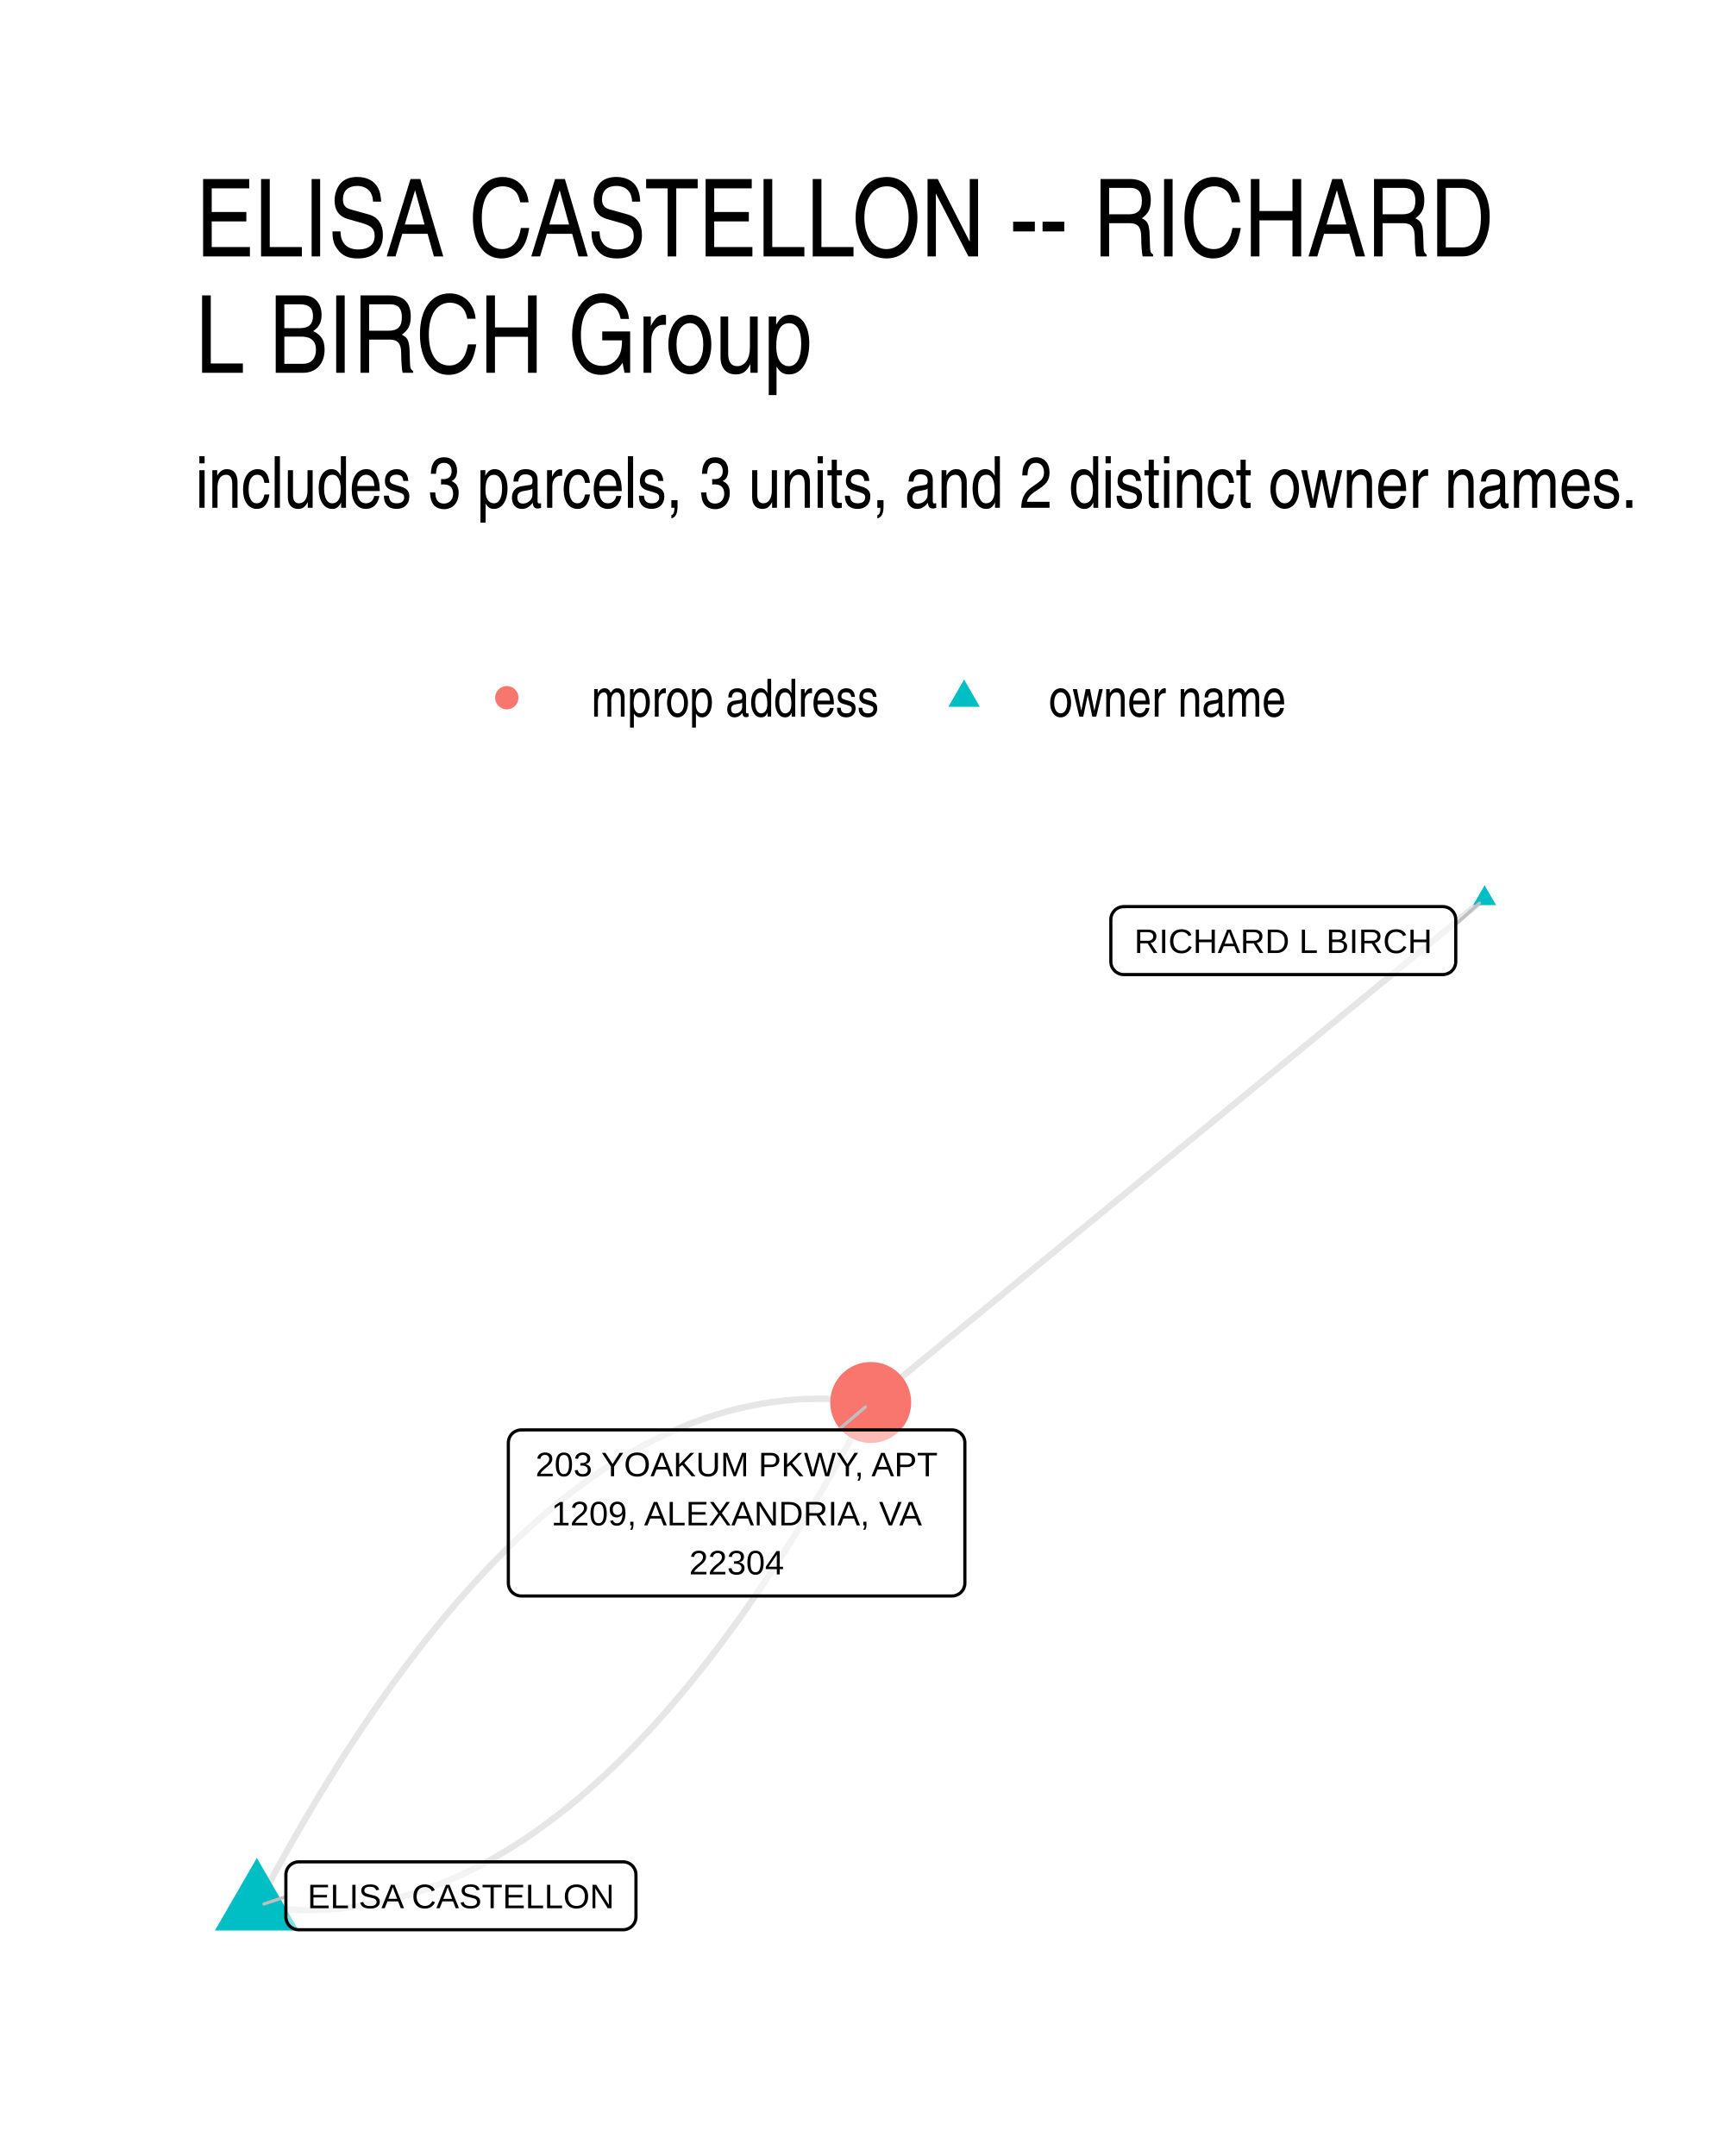
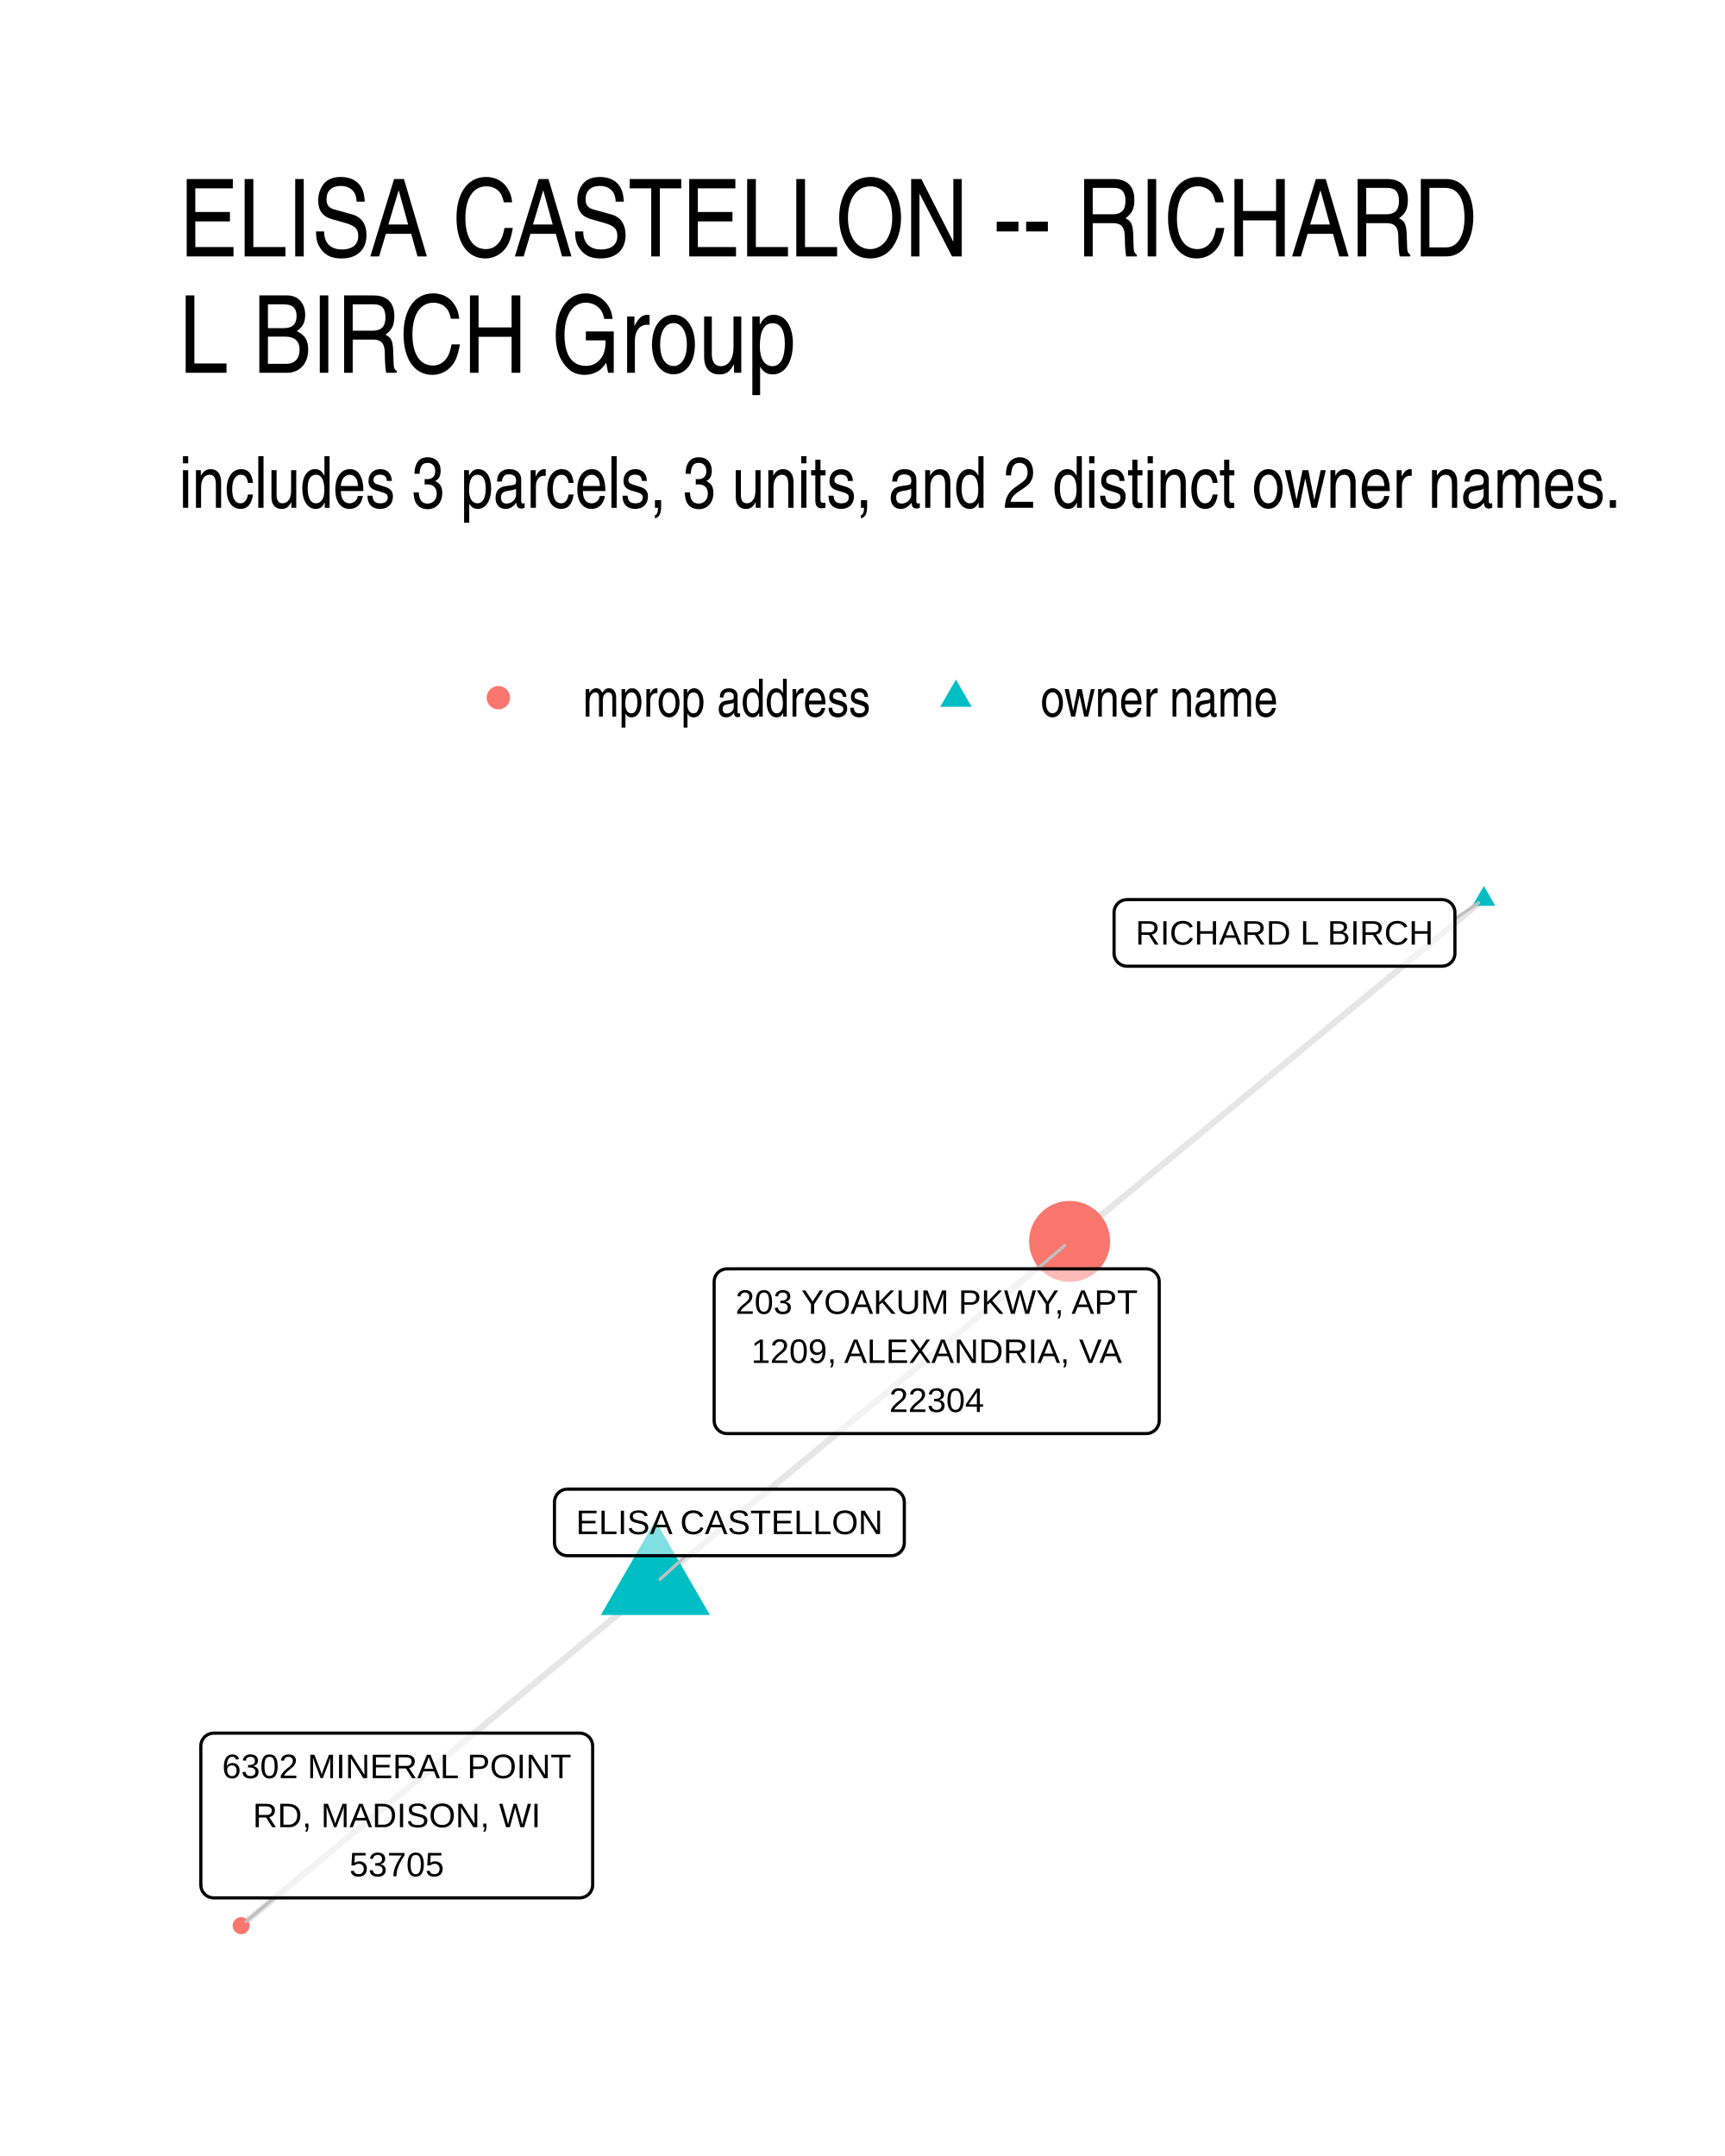
- <svg xmlns="http://www.w3.org/2000/svg" class="svglite" width="288.00pt" height="360.00pt" viewBox="0 0 288.00 360.00">
-   <defs>
-     <style type="text/css">
-     .svglite line, .svglite polyline, .svglite polygon, .svglite path, .svglite rect, .svglite circle {
-       fill: none;
-       stroke: #000000;
-       stroke-linecap: round;
-       stroke-linejoin: round;
-       stroke-miterlimit: 10.00;
-     }
-     .svglite text {
-       white-space: pre;
-     }
-   </style>
-   </defs>
-   <rect width="100%" height="100%" style="stroke: none; fill: #FFFFFF;" />
-   <defs>
-     <clipPath id="cpMC4wMHwyODguMDB8MC4wMHwzNjAuMDA=">
-       <rect x="0.00" y="0.00" width="288.00" height="360.00" />
-     </clipPath>
-   </defs>
-   <g clip-path="url(#cpMC4wMHwyODguMDB8MC4wMHwzNjAuMDA=)">
-     <rect x="0.00" y="0.00" width="288.00" height="360.00" style="stroke-width: 1.07; stroke: none; fill: #FFFFFF;" />
-   </g>
-   <defs>
-     <clipPath id="cpMzIuNjN8MjU4LjExfDE0MS41OHwzMjcuMzc=">
-       <rect x="32.63" y="141.58" width="225.48" height="185.80" />
-     </clipPath>
-   </defs>
-   <g clip-path="url(#cpMzIuNjN8MjU4LjExfDE0MS41OHwzMjcuMzc=)">
-     <polyline points="247.86,150.02 246.83,150.87 245.79,151.72 244.76,152.57 243.72,153.42 242.69,154.27 241.65,155.12 240.62,155.97 239.58,156.82 238.55,157.67 237.51,158.52 236.47,159.37 235.44,160.22 234.40,161.07 233.37,161.92 232.33,162.77 231.30,163.62 230.26,164.47 229.23,165.32 228.19,166.17 227.16,167.02 226.12,167.87 225.09,168.72 224.05,169.57 223.02,170.42 221.98,171.27 220.95,172.12 219.91,172.97 218.88,173.82 217.84,174.67 216.80,175.52 215.77,176.37 214.73,177.22 213.70,178.07 212.66,178.92 211.63,179.77 210.59,180.62 209.56,181.47 208.52,182.32 207.49,183.17 206.45,184.02 205.42,184.87 204.38,185.72 203.35,186.57 202.31,187.42 201.28,188.27 200.24,189.12 199.20,189.97 198.17,190.82 197.13,191.67 196.10,192.52 195.06,193.37 194.03,194.22 192.99,195.07 191.96,195.92 190.92,196.77 189.89,197.62 188.85,198.47 187.82,199.32 186.78,200.17 185.75,201.02 184.71,201.87 183.68,202.72 182.64,203.57 181.61,204.42 180.57,205.27 179.53,206.12 178.50,206.97 177.46,207.82 176.43,208.67 175.39,209.52 174.36,210.37 173.32,211.22 172.29,212.07 171.25,212.92 170.22,213.77 169.18,214.62 168.15,215.47 167.11,216.33 166.08,217.18 165.04,218.03 164.01,218.88 162.97,219.73 161.93,220.58 160.90,221.43 159.86,222.28 158.83,223.13 157.79,223.98 156.76,224.83 155.72,225.68 154.69,226.53 153.65,227.38 152.62,228.23 151.58,229.08 150.55,229.93 149.51,230.78 148.48,231.63 147.44,232.48 146.41,233.33 145.37,234.18 " style="stroke-width: 1.07; stroke: #000000; stroke-opacity: 0.10; stroke-linecap: butt;" />
-     <polyline points="42.88,318.31 43.97,318.46 45.05,318.59 46.14,318.69 47.23,318.78 48.31,318.85 49.40,318.89 50.48,318.92 51.56,318.93 52.64,318.91 53.72,318.88 54.80,318.82 55.88,318.75 56.95,318.65 58.03,318.53 59.10,318.40 60.17,318.24 61.24,318.06 62.32,317.87 63.38,317.65 64.45,317.41 65.52,317.15 66.59,316.87 67.65,316.57 68.72,316.25 69.78,315.91 70.84,315.55 71.90,315.17 72.96,314.77 74.02,314.35 75.08,313.90 76.13,313.44 77.19,312.96 78.24,312.45 79.29,311.93 80.35,311.39 81.40,310.82 82.45,310.24 83.49,309.63 84.54,309.01 85.59,308.36 86.63,307.69 87.68,307.01 88.72,306.30 89.76,305.57 90.80,304.82 91.84,304.05 92.88,303.27 93.92,302.46 94.96,301.63 95.99,300.78 97.02,299.91 98.06,299.02 99.09,298.11 100.12,297.17 101.15,296.22 102.18,295.25 103.21,294.26 104.23,293.25 105.26,292.21 106.28,291.16 107.31,290.08 108.33,288.99 109.35,287.88 110.37,286.74 111.39,285.59 112.41,284.41 113.42,283.21 114.44,282.00 115.45,280.76 116.47,279.50 117.48,278.22 118.49,276.93 119.50,275.61 120.51,274.27 121.51,272.91 122.52,271.53 123.53,270.13 124.53,268.71 125.53,267.27 126.54,265.81 127.54,264.33 128.54,262.82 129.54,261.30 130.53,259.76 131.53,258.20 132.53,256.61 133.52,255.01 134.52,253.39 135.51,251.74 136.50,250.08 137.49,248.39 138.48,246.69 139.47,244.96 140.45,243.21 141.44,241.45 142.42,239.66 143.41,237.85 144.39,236.02 145.37,234.18 " style="stroke-width: 1.07; stroke: #000000; stroke-opacity: 0.10; stroke-linecap: butt;" />
-     <polyline points="42.88,318.31 43.86,316.46 44.84,314.63 45.82,312.83 46.81,311.04 47.79,309.27 48.78,307.53 49.77,305.80 50.76,304.09 51.75,302.41 52.74,300.74 53.73,299.10 54.73,297.47 55.72,295.87 56.72,294.29 57.71,292.72 58.71,291.18 59.71,289.66 60.71,288.16 61.71,286.68 62.71,285.22 63.72,283.77 64.72,282.35 65.73,280.95 66.73,279.58 67.74,278.22 68.75,276.88 69.76,275.56 70.77,274.26 71.78,272.98 72.80,271.73 73.81,270.49 74.83,269.27 75.84,268.08 76.86,266.90 77.88,265.74 78.90,264.61 79.92,263.49 80.94,262.40 81.96,261.33 82.99,260.27 84.01,259.24 85.04,258.23 86.07,257.23 87.10,256.26 88.13,255.31 89.16,254.38 90.19,253.47 91.22,252.58 92.26,251.71 93.29,250.86 94.33,250.03 95.37,249.22 96.40,248.43 97.44,247.66 98.49,246.91 99.53,246.19 100.57,245.48 101.61,244.79 102.66,244.13 103.71,243.48 104.75,242.85 105.80,242.25 106.85,241.66 107.90,241.10 108.95,240.55 110.01,240.03 111.06,239.53 112.12,239.04 113.17,238.58 114.23,238.14 115.29,237.72 116.35,237.32 117.41,236.93 118.47,236.57 119.53,236.23 120.60,235.91 121.66,235.61 122.73,235.33 123.79,235.08 124.86,234.84 125.93,234.62 127.00,234.42 128.07,234.24 129.15,234.09 130.22,233.95 131.30,233.83 132.37,233.74 133.45,233.66 134.53,233.61 135.61,233.57 136.69,233.56 137.77,233.56 138.85,233.59 139.94,233.64 141.02,233.70 142.11,233.79 143.19,233.90 144.28,234.03 145.37,234.18 " style="stroke-width: 1.07; stroke: #000000; stroke-opacity: 0.10; stroke-linecap: butt;" />
-     <polygon points="247.86,147.81 249.78,151.13 245.95,151.13 " style="stroke-width: 0.71; stroke: none; fill: #00BFC4;" />
-     <polygon points="42.88,310.23 49.87,322.35 35.88,322.35 " style="stroke-width: 0.71; stroke: none; fill: #00BFC4;" />
-     <circle cx="145.37" cy="234.18" r="6.76" style="stroke-width: 0.71; stroke: none; fill: #F8766D;" />
-     <line x1="243.05" y1="154.33" x2="247.00" y2="150.79" style="stroke-width: 0.53; stroke: #BFBFBF;" />
-     <line x1="47.73" y1="316.70" x2="44.06" y2="317.92" style="stroke-width: 0.53; stroke: #BFBFBF;" />
-     <line x1="139.97" y1="238.76" x2="144.48" y2="234.93" style="stroke-width: 0.53; stroke: #BFBFBF;" />
-     <polygon points="187.62,162.73 240.89,162.73 240.80,162.73 241.15,162.71 241.49,162.64 241.81,162.52 242.11,162.35 242.38,162.13 242.61,161.87 242.80,161.57 242.94,161.25 243.02,160.92 243.05,160.57 243.05,160.57 243.05,153.54 243.05,153.54 243.02,153.20 242.94,152.86 242.80,152.54 242.61,152.24 242.38,151.98 242.11,151.76 241.81,151.59 241.49,151.47 241.15,151.40 240.89,151.38 187.62,151.38 187.88,151.40 187.53,151.38 187.19,151.43 186.85,151.52 186.54,151.67 186.25,151.87 186.00,152.11 185.80,152.39 185.63,152.70 185.52,153.02 185.47,153.37 185.46,153.54 185.46,160.57 185.47,160.40 185.47,160.74 185.52,161.09 185.63,161.42 185.80,161.72 186.00,162.00 186.25,162.24 186.54,162.44 186.85,162.59 187.19,162.69 187.53,162.73 " style="stroke-width: 0.53; fill: #FFFFFF; fill-opacity: 0.50;" />
-     <text x="214.25" y="159.13" text-anchor="middle" style="font-size: 5.69px; font-family: &quot;Liberation Sans&quot;;" textLength="50.39px" lengthAdjust="spacingAndGlyphs">RICHARD L BIRCH</text>
-     <polygon points="49.89,322.22 104.02,322.22 103.94,322.22 104.28,322.21 104.62,322.14 104.95,322.01 105.25,321.84 105.52,321.62 105.75,321.36 105.93,321.07 106.07,320.75 106.15,320.41 106.18,320.06 106.18,320.06 106.18,313.04 106.18,313.04 106.15,312.69 106.07,312.35 105.93,312.03 105.75,311.74 105.52,311.48 105.25,311.26 104.95,311.08 104.62,310.96 104.28,310.89 104.02,310.88 49.89,310.88 50.15,310.89 49.80,310.88 49.45,310.92 49.12,311.02 48.81,311.17 48.52,311.36 48.27,311.60 48.06,311.88 47.90,312.19 47.79,312.52 47.73,312.86 47.73,313.04 47.73,320.06 47.73,319.89 47.73,320.24 47.79,320.58 47.90,320.91 48.06,321.22 48.27,321.50 48.52,321.74 48.81,321.93 49.12,322.08 49.45,322.18 49.80,322.22 " style="stroke-width: 0.53; fill: #FFFFFF; fill-opacity: 0.50;" />
-     <text x="76.95" y="318.62" text-anchor="middle" style="font-size: 5.69px; font-family: &quot;Liberation Sans&quot;;" textLength="51.26px" lengthAdjust="spacingAndGlyphs">ELISA CASTELLON</text>
-     <polygon points="87.03,266.49 158.93,266.49 158.85,266.49 159.19,266.48 159.54,266.41 159.86,266.28 160.16,266.11 160.43,265.89 160.66,265.63 160.85,265.34 160.98,265.02 161.07,264.68 161.09,264.33 161.09,264.33 161.09,240.92 161.09,240.92 161.07,240.57 160.98,240.23 160.85,239.91 160.66,239.62 160.43,239.36 160.16,239.14 159.86,238.97 159.54,238.84 159.19,238.77 158.93,238.76 87.03,238.76 87.29,238.77 86.94,238.76 86.60,238.80 86.26,238.90 85.95,239.05 85.66,239.24 85.41,239.48 85.20,239.76 85.04,240.07 84.93,240.40 84.88,240.74 84.87,240.92 84.87,264.33 84.88,264.16 84.88,264.51 84.93,264.85 85.04,265.18 85.20,265.49 85.41,265.77 85.66,266.01 85.95,266.20 86.26,266.35 86.60,266.45 86.94,266.49 " style="stroke-width: 0.53; fill: #FFFFFF; fill-opacity: 0.50;" />
-     <text x="122.98" y="246.50" text-anchor="middle" style="font-size: 5.69px; font-family: &quot;Liberation Sans&quot;;" textLength="69.03px" lengthAdjust="spacingAndGlyphs">203 YOAKUM PKWY, APT</text>
-     <text x="122.98" y="254.70" text-anchor="middle" style="font-size: 5.69px; font-family: &quot;Liberation Sans&quot;;" textLength="65.71px" lengthAdjust="spacingAndGlyphs">1209, ALEXANDRIA, VA</text>
-     <text x="122.98" y="262.89" text-anchor="middle" style="font-size: 5.69px; font-family: &quot;Liberation Sans&quot;;" textLength="18.11px" lengthAdjust="spacingAndGlyphs">22304</text>
-   </g>
-   <g clip-path="url(#cpMC4wMHwyODguMDB8MC4wMHwzNjAuMDA=)">
-     <circle cx="84.61" cy="116.50" r="1.95" style="stroke-width: 0.71; stroke: none; fill: #F8766D;" />
-     <polygon points="160.96,113.46 163.59,118.02 158.33,118.02 " style="stroke-width: 0.71; stroke: none; fill: #00BFC4;" />
-     <text x="98.73" y="119.66" style="font-size: 8.80px; font-weight: 0; font-family: &quot;Nimbus Sans Narrow&quot;;" textLength="48.11px" lengthAdjust="spacingAndGlyphs">mprop address</text>
-     <text x="175.08" y="119.66" style="font-size: 8.80px; font-weight: 0; font-family: &quot;Nimbus Sans Narrow&quot;;" textLength="39.69px" lengthAdjust="spacingAndGlyphs">owner name</text>
-     <text x="32.63" y="84.79" style="font-size: 12.00px; font-weight: 0; font-family: &quot;Nimbus Sans Narrow&quot;;" textLength="241.18px" lengthAdjust="spacingAndGlyphs">includes 3 parcels, 3 units, and 2 distinct owner names.</text>
-     <text x="32.63" y="42.81" style="font-size: 18.00px; font-weight: 0; font-family: &quot;Nimbus Sans Narrow&quot;;" textLength="223.88px" lengthAdjust="spacingAndGlyphs">ELISA CASTELLON -- RICHARD</text>
-     <text x="32.63" y="62.25" style="font-size: 18.00px; font-weight: 0; font-family: &quot;Nimbus Sans Narrow&quot;;" textLength="108.25px" lengthAdjust="spacingAndGlyphs">L BIRCH Group</text>
+ <svg xmlns="http://www.w3.org/2000/svg" width="384" height="480" viewBox="0 0 288 360">
+   <g class="svglite">
+     <defs>
+       <style>.svglite line,.svglite polyline,.svglite polygon,.svglite path,.svglite circle{fill:none;stroke:#000000;stroke-linecap:round;stroke-linejoin:round;stroke-miterlimit:10.00}.svglite text{white-space:pre}.svglite g.glyphgroup path{fill:inherit;stroke:none}</style>
+     </defs>
+     <rect width="100%" height="100%" style="stroke-linecap:round;stroke-linejoin:round;stroke-miterlimit:10.00;stroke:none;fill:#FFFFFF" />
+     <defs>
+       <clipPath id="cpMC4wMHwyODguMDB8MC4wMHwzNjAuMDA=">
+         <path d="M0 0h288v360H0z" />
+       </clipPath>
+     </defs>
+     <g clip-path="url(#cpMC4wMHwyODguMDB8MC4wMHwzNjAuMDA=)">
+       <path d="M0 0h288v360H0z" style="stroke-width:1.07;stroke:none;fill:#FFFFFF" />
+     </g>
+     <defs>
+       <clipPath id="cpMjkuODl8MjU4LjExfDE0MS41OHwzMzAuMTE=">
+         <path d="M29.89 141.58h228.22v188.53H29.89z" />
+       </clipPath>
+     </defs>
+     <g clip-path="url(#cpMjkuODl8MjU4LjExfDE0MS41OHwzMzAuMTE=)">
+       <path d="m247.74 150.15-.7.57-.7.58-.7.58-.7.58-.69.57-.7.58-.7.58-.7.57-.7.58-.7.58-.7.57-.69.58-.7.58-.7.58-.7.57-.7.58-.7.58-.7.57-.69.58-.7.58-.7.58-.7.57-.7.58-.7.58-.7.57-.69.58-.7.58-.7.58-.7.57-.7.58-.7.58-.7.57-.69.58-.7.58-.7.58-.7.57-.7.58-.7.58-.7.57-.69.58-.7.58-.7.57-.7.58-.7.58-.7.58-.7.57-.69.58-.7.58-.7.57-.7.58-.7.58-.7.58-.7.57-.69.58-.7.58-.7.57-.7.58-.7.58-.7.58-.7.57-.69.58-.7.58-.7.57-.7.58-.7.58-.7.57-.7.58-.69.58-.7.58-.7.57-.7.58-.7.58-.7.57-.7.58-.69.58-.7.58-.7.57-.7.58-.7.58-.7.57-.7.58-.69.58-.7.58-.7.57-.7.58-.7.58-.7.57-.7.58-.69.58-.7.57-.7.58-.7.58-.7.58-.7.57-.7.58-.69.58-.7.57-.7.58-.7.58m-69.16 57.13.7-.58.7-.57.7-.58.69-.58.7-.57.7-.58.7-.58.7-.58.7-.57.7-.58.69-.58.7-.57.7-.58.7-.58.7-.58.7-.57.7-.58.69-.58.7-.57.7-.58.7-.58.7-.57.7-.58.7-.58.69-.58.7-.57.7-.58.7-.58.7-.57.7-.58.7-.58.69-.58.7-.57.7-.58.7-.58.7-.57.7-.58.7-.58.69-.58.7-.57.7-.58.7-.58.7-.57.7-.58.7-.58.7-.58.69-.57.7-.58.7-.58.7-.57.7-.58.7-.58.7-.57.69-.58.7-.58.7-.58.7-.57.7-.58.7-.58.7-.57.69-.58.7-.58.7-.58.7-.57.7-.58.7-.58.7-.57.69-.58.7-.58.7-.58.7-.57.7-.58.7-.58.7-.57.69-.58.7-.58.7-.58.7-.57.7-.58.7-.58.7-.57.69-.58.7-.58.7-.57.7-.58.7-.58.7-.58.7-.57.69-.58.7-.58.7-.57.7-.58.7-.58.7-.58.7-.57.69-.58.7-.58.7-.57.7-.58m-69.16 57.13-.7.58-.7.58-.7.57-.69.58-.7.58-.7.57-.7.58-.7.58-.7.58-.7.57-.69.58-.7.58-.7.57-.7.58-.7.58-.7.57-.7.58-.69.58-.7.58-.7.57-.7.58-.7.58-.7.57-.7.58-.69.58-.7.58-.7.57-.7.58-.7.58-.7.57-.7.58-.69.58-.7.57-.7.58-.7.58-.7.58-.7.57-.7.58-.69.58-.7.57-.7.58-.7.58-.7.58-.7.57-.7.58-.69.58-.7.57-.7.58-.7.58-.7.58-.7.57-.7.58-.69.58-.7.57-.7.58-.7.58-.7.57-.7.58-.7.58-.69.58-.7.57-.7.58-.7.58-.7.57-.7.58-.7.58-.69.58-.7.57-.7.58-.7.58-.7.57-.7.58-.7.58-.69.58-.7.57-.7.58-.7.58-.7.57-.7.58-.7.58-.69.57-.7.58-.7.58-.7.58-.7.57-.7.58-.7.58-.69.57-.7.58-.7.58-.7.58-.7.57-.7.58-.7.58-.69.57-.7.58-.7.58-.7.58-.7.57" style="stroke-width:1.07;stroke:#000000;stroke-opacity:0.10;stroke-linecap:butt" />
+       <path d="m247.74 147.94 1.91 3.31h-3.83zM109.42 253.9l9.1 15.76h-18.2z" style="stroke-width:0.71;stroke:none;fill:#00BFC4" />
+       <circle cx="178.58" cy="207.28" r="6.76" style="stroke-width:0.71;stroke:none;fill:#F8766D" />
+       <circle cx="40.26" cy="321.54" r="1.42" style="stroke-width:0.71;stroke:none;fill:#F8766D" />
+       <path d="m242.91 153.43 3.95-2.68M114.54 259.76l-4.33 3.93m62.98-51.82 4.58-3.9M45.76 316.9l-4.68 3.95" style="stroke-width:0.53;stroke:#BFBFBF" />
+       <path d="M188.16 161.33h52.59-.08l.34-.02.35-.06.32-.13.3-.17.27-.22.23-.26.19-.3.13-.32.09-.33.02-.35h0v-6.8h0l-.02-.34-.09-.34-.13-.32-.19-.29-.23-.26-.27-.22-.3-.18-.32-.12-.35-.07-.26-.02h-52.59l.26.02-.35-.01-.35.04-.33.09-.31.15-.29.2-.25.24-.21.28-.16.31-.11.33-.06.34v6.97-.17.34l.06.35.11.33.16.3.21.28.25.24.29.2.31.15.33.1.35.04z" style="stroke-width:0.53;fill:#FFFFFF;fill-opacity:0.50" />
+       <text x="214.46" y="157.73" lengthAdjust="spacingAndGlyphs" style="font-size:5.69px;font-family:&quot;Liberation Sans&quot;" text-anchor="middle" textLength="49.72">RICHARD L BIRCH</text>
+       <path d="M94.73 259.76h54.09-.09l.35-.01.34-.07.32-.13.3-.17.27-.22.23-.26.19-.29.14-.32.08-.34.03-.35h0v-6.79h0l-.03-.35-.08-.34-.14-.32-.19-.29-.23-.26-.27-.22-.3-.18-.32-.12-.34-.07-.26-.01H94.73l.26.01-.34-.01-.35.04-.33.1-.32.15-.28.19-.25.24-.21.28-.16.31-.11.33-.06.34-.01.18v6.79l.01-.17v.35l.06.34.11.33.16.31.21.28.25.24.28.19.32.15.33.1.35.04z" style="stroke-width:0.53;fill:#FFFFFF;fill-opacity:0.50" />
+       <text x="121.78" y="256.16" lengthAdjust="spacingAndGlyphs" style="font-size:5.69px;font-family:&quot;Liberation Sans&quot;" text-anchor="middle" textLength="51.2">ELISA CASTELLON</text>
+       <path d="M121.39 239.37h69.99-.09l.35-.01.34-.07.32-.13.3-.17.27-.22.23-.26.19-.3.14-.32.08-.33.03-.35h0v-23.18h0l-.03-.35-.08-.34-.14-.32-.19-.29-.23-.26-.27-.22-.3-.18-.32-.12-.34-.07-.26-.01h-69.99l.26.01-.35-.01-.34.04-.34.1-.31.14-.29.2-.25.24-.21.28-.16.31-.11.33-.05.34-.01.18v23.18l.01-.17v.34l.05.35.11.33.16.31.21.27.25.24.29.2.31.15.34.1.34.04z" style="stroke-width:0.53;fill:#FFFFFF;fill-opacity:0.50" />
+       <text x="156.38" y="219.38" lengthAdjust="spacingAndGlyphs" style="font-size:5.69px;font-family:&quot;Liberation Sans&quot;" text-anchor="middle" textLength="67.11">203 YOAKUM PKWY, APT</text>
+       <text x="156.38" y="227.58" lengthAdjust="spacingAndGlyphs" style="font-size:5.69px;font-family:&quot;Liberation Sans&quot;" text-anchor="middle" textLength="61.84">1209, ALEXANDRIA, VA</text>
+       <text x="156.38" y="235.77" lengthAdjust="spacingAndGlyphs" style="font-size:5.69px;font-family:&quot;Liberation Sans&quot;" text-anchor="middle" textLength="15.78">22304</text>
+       <path d="M35.69 316.9h61.1-.09l.35-.02.34-.07.32-.12.31-.18.26-.22.24-.26.18-.29.14-.32.08-.34.03-.34h0v-23.19h0l-.03-.34-.08-.34-.14-.32-.18-.3-.24-.26-.26-.22-.31-.17-.32-.12-.34-.07-.26-.02h-61.1l.26.02-.35-.02-.34.05-.34.09-.31.15-.29.2-.25.24-.21.28-.16.3-.11.33-.05.35-.01.17v23.19l.01-.18v.35l.05.34.11.33.16.31.21.28.25.24.29.2.31.15.34.09.34.05z" style="stroke-width:0.53;fill:#FFFFFF;fill-opacity:0.50" />
+       <text x="66.24" y="296.91" lengthAdjust="spacingAndGlyphs" style="font-size:5.69px;font-family:&quot;Liberation Sans&quot;" text-anchor="middle" textLength="58.22">6302 MINERAL POINT</text>
+       <text x="66.24" y="305.1" lengthAdjust="spacingAndGlyphs" style="font-size:5.69px;font-family:&quot;Liberation Sans&quot;" text-anchor="middle" textLength="48.03">RD, MADISON, WI</text>
+       <text x="66.24" y="313.3" lengthAdjust="spacingAndGlyphs" style="font-size:5.69px;font-family:&quot;Liberation Sans&quot;" text-anchor="middle" textLength="15.78">53705</text>
+     </g>
+     <g clip-path="url(#cpMC4wMHwyODguMDB8MC4wMHwzNjAuMDA=)">
+       <circle cx="83.2" cy="116.5" r="1.95" style="stroke-width:0.71;stroke:none;fill:#F8766D" />
+       <path d="m159.6 113.46 2.63 4.56h-5.26z" style="stroke-width:0.71;stroke:none;fill:#00BFC4" />
+       <text x="97.32" y="119.66" lengthAdjust="spacingAndGlyphs" style="font-size:8.80px;font-weight:0;font-family:&quot;Nimbus Sans Narrow&quot;" textLength="48.16">mprop address</text>
+       <text x="173.72" y="119.66" lengthAdjust="spacingAndGlyphs" style="font-size:8.80px;font-weight:0;font-family:&quot;Nimbus Sans Narrow&quot;" textLength="39.72">owner name</text>
+       <text x="29.89" y="84.79" lengthAdjust="spacingAndGlyphs" style="font-size:12.00px;font-weight:0;font-family:&quot;Nimbus Sans Narrow&quot;" textLength="241.17">includes 3 parcels, 3 units, and 2 distinct owner names.</text>
+       <text x="29.89" y="42.81" lengthAdjust="spacingAndGlyphs" style="font-size:18.00px;font-weight:0;font-family:&quot;Nimbus Sans Narrow&quot;" textLength="223.84">ELISA CASTELLON -- RICHARD</text>
+       <text x="29.89" y="62.25" lengthAdjust="spacingAndGlyphs" style="font-size:18.00px;font-weight:0;font-family:&quot;Nimbus Sans Narrow&quot;" textLength="108.23">L BIRCH Group</text>
+     </g>
  </g>
</svg>
